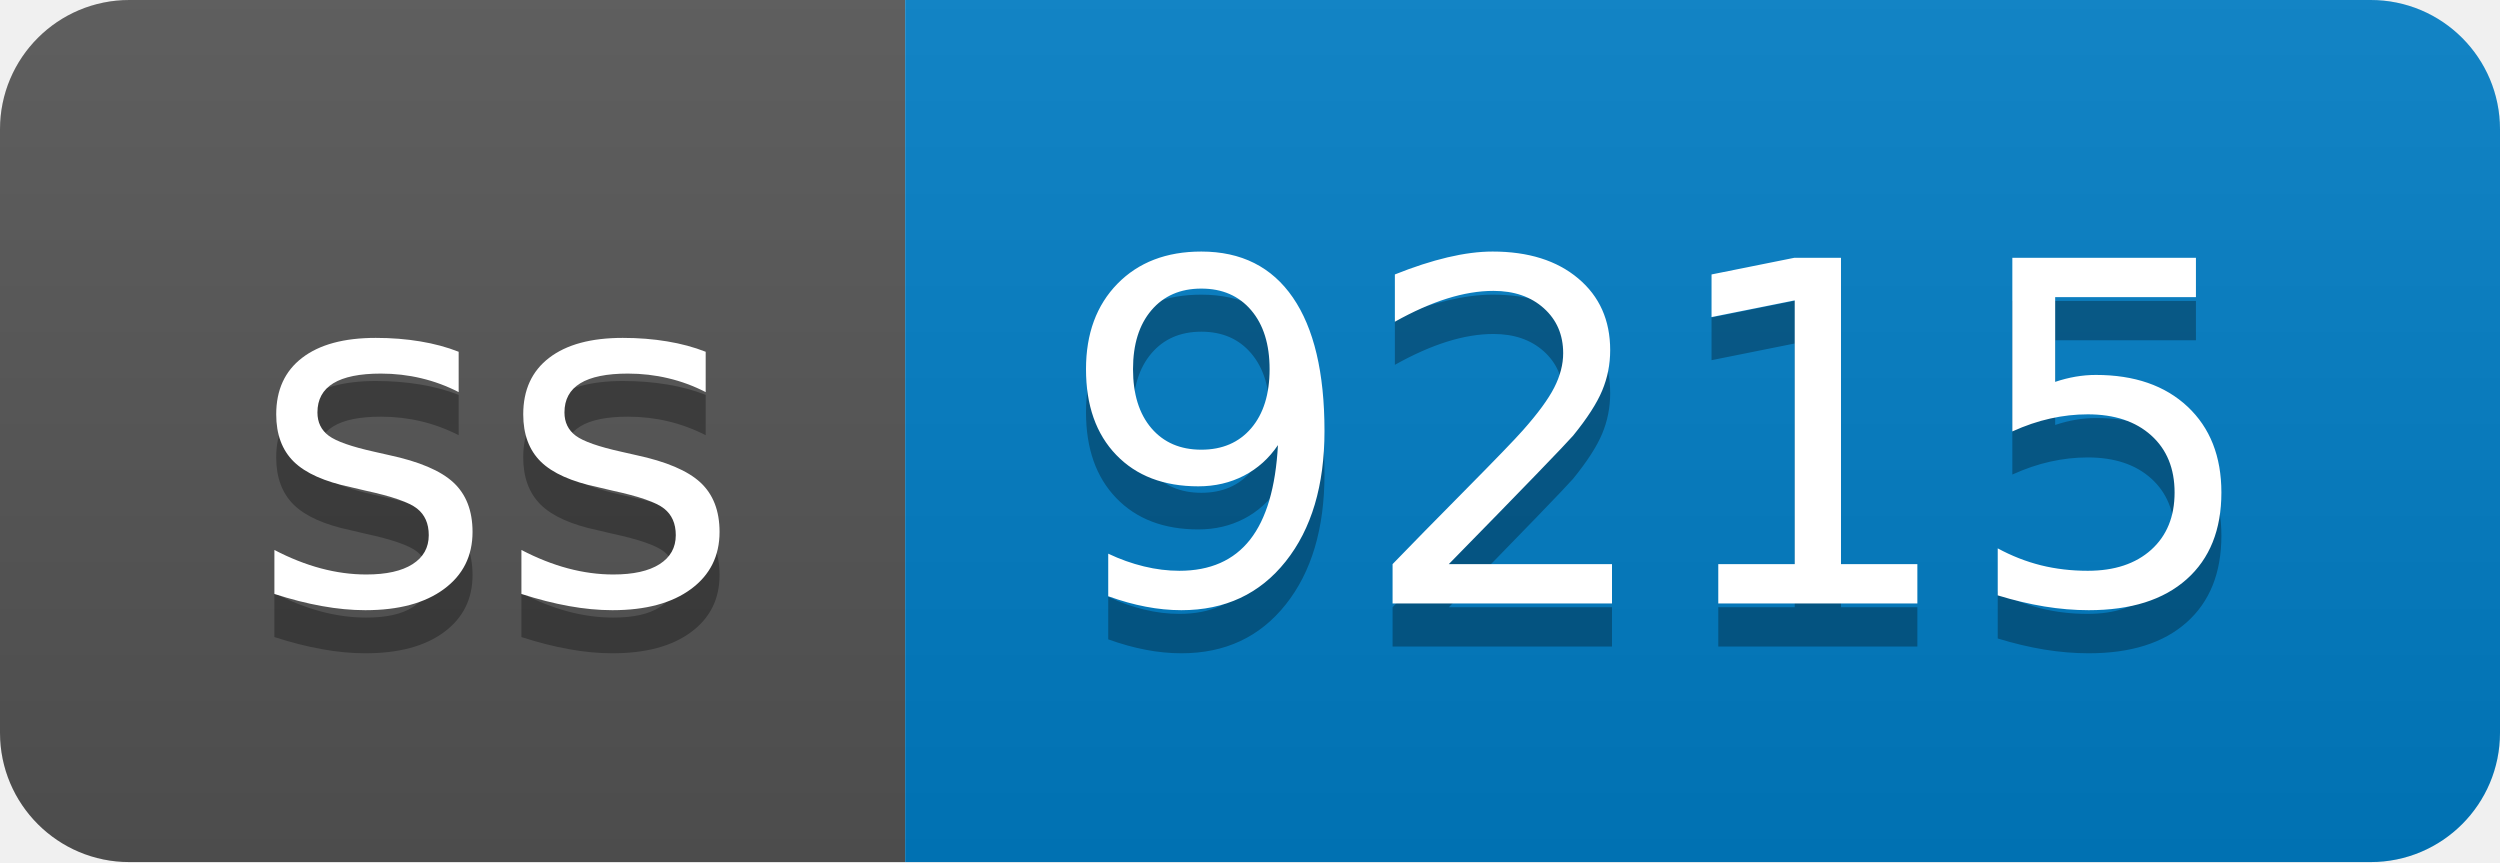
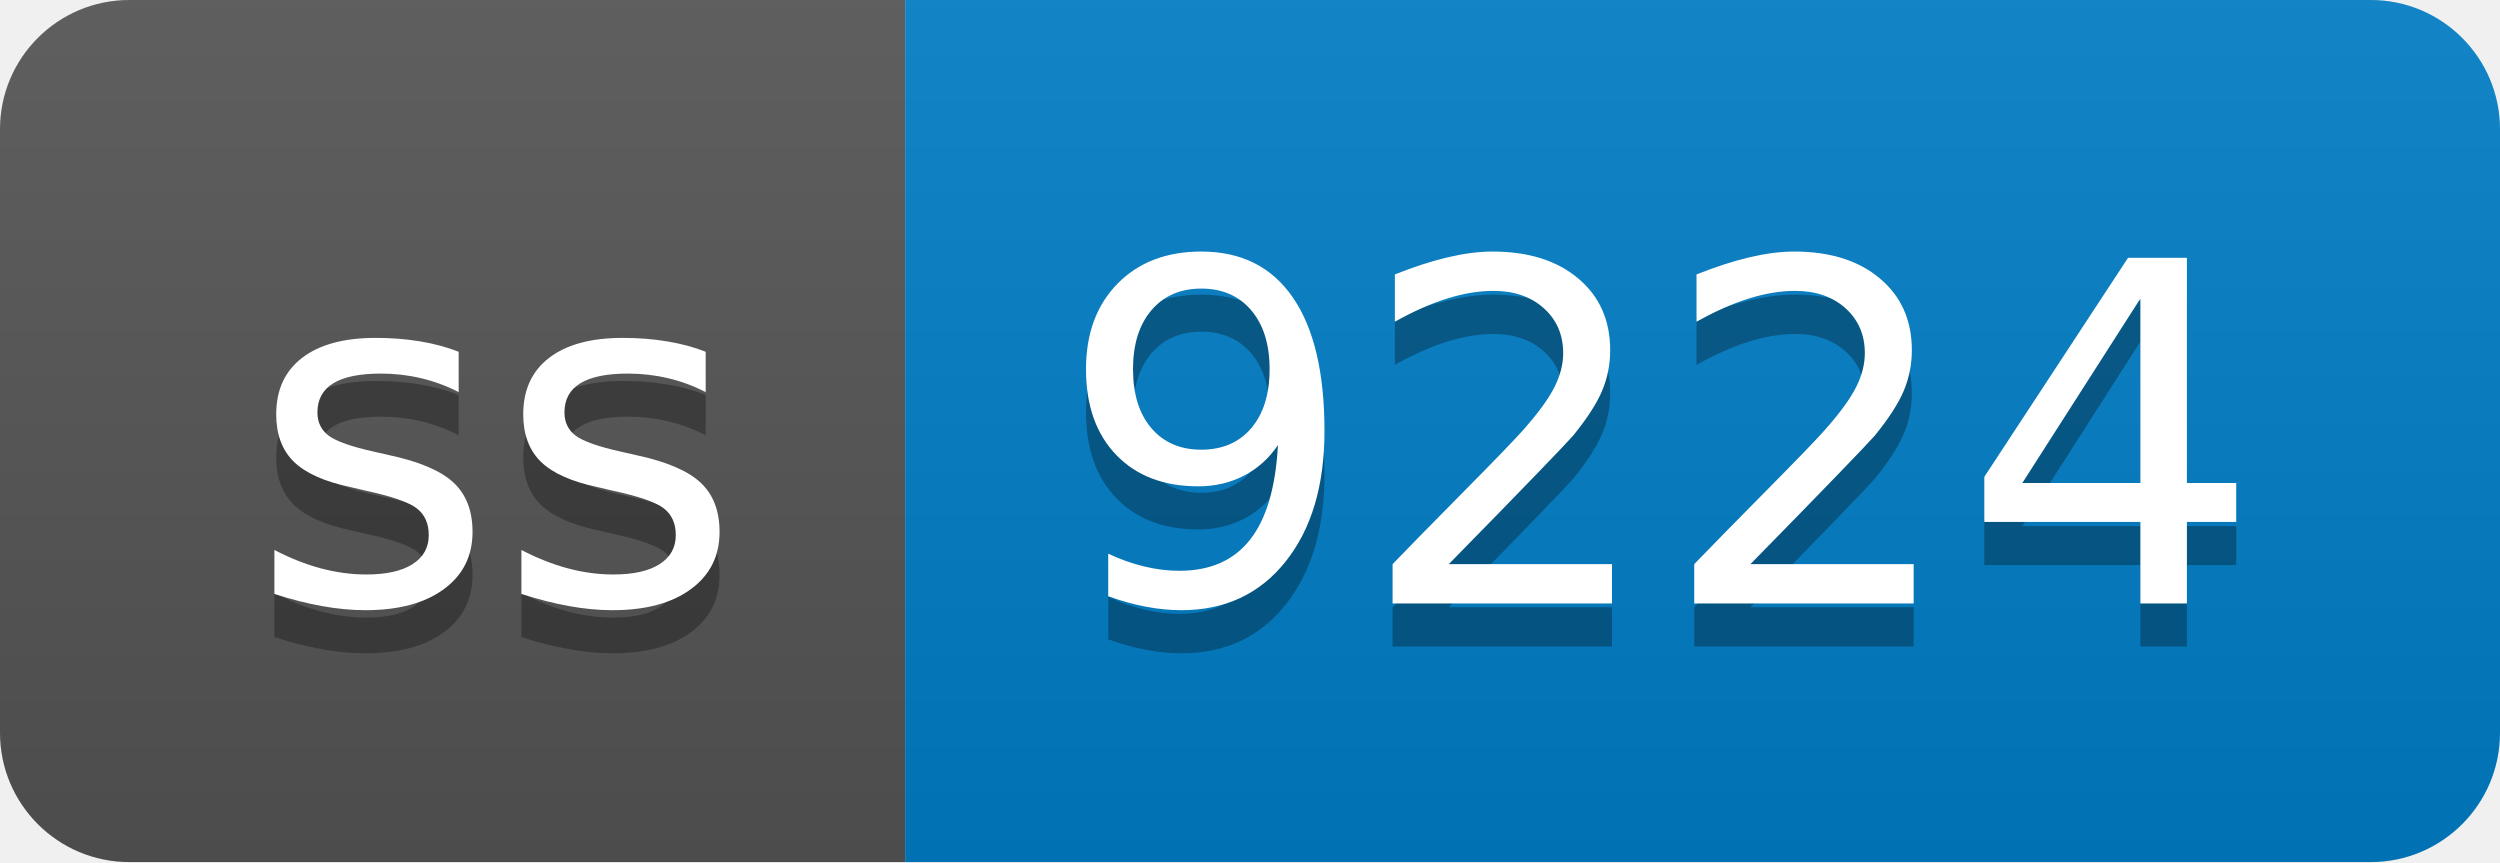
- <svg xmlns="http://www.w3.org/2000/svg" width="58" height="20" role="img" aria-label="ss: 9215">
+ <svg xmlns="http://www.w3.org/2000/svg" width="58" height="20" role="img" aria-label="ss: 9224">
  <linearGradient id="s" x2="0" y2="100%">
    <stop offset="0" stop-color="#bbb" stop-opacity=".1" />
    <stop offset="1" stop-opacity=".1" />
  </linearGradient>
  <clipPath id="r">
    <rect width="58" height="20" rx="3" fill="#fff" />
  </clipPath>
  <g clip-path="url(#r)">
    <rect width="21" height="20" fill="#555" />
    <rect x="21" width="37" height="20" fill="#007ec6" />
    <rect width="58" height="20" fill="url(#s)" />
  </g>
  <g fill="#fff" text-anchor="middle" font-family="Verdana,Geneva,DejaVu Sans,sans-serif" text-rendering="geometricPrecision" font-size="110">
    <text aria-hidden="true" x="115" y="150" fill="#010101" fill-opacity=".3" transform="scale(.1)" textLength="110">ss</text>
    <text x="115" y="140" transform="scale(.1)" fill="#fff" textLength="110">ss</text>
-     <text aria-hidden="true" x="385" y="150" fill="#010101" fill-opacity=".3" transform="scale(.1)" textLength="270">9215</text>
-     <text x="385" y="140" transform="scale(.1)" fill="#fff" textLength="270">9215</text>
+     <text aria-hidden="true" x="385" y="150" fill="#010101" fill-opacity=".3" transform="scale(.1)" textLength="270">9224</text>
+     <text x="385" y="140" transform="scale(.1)" fill="#fff" textLength="270">9224</text>
  </g>
</svg>
